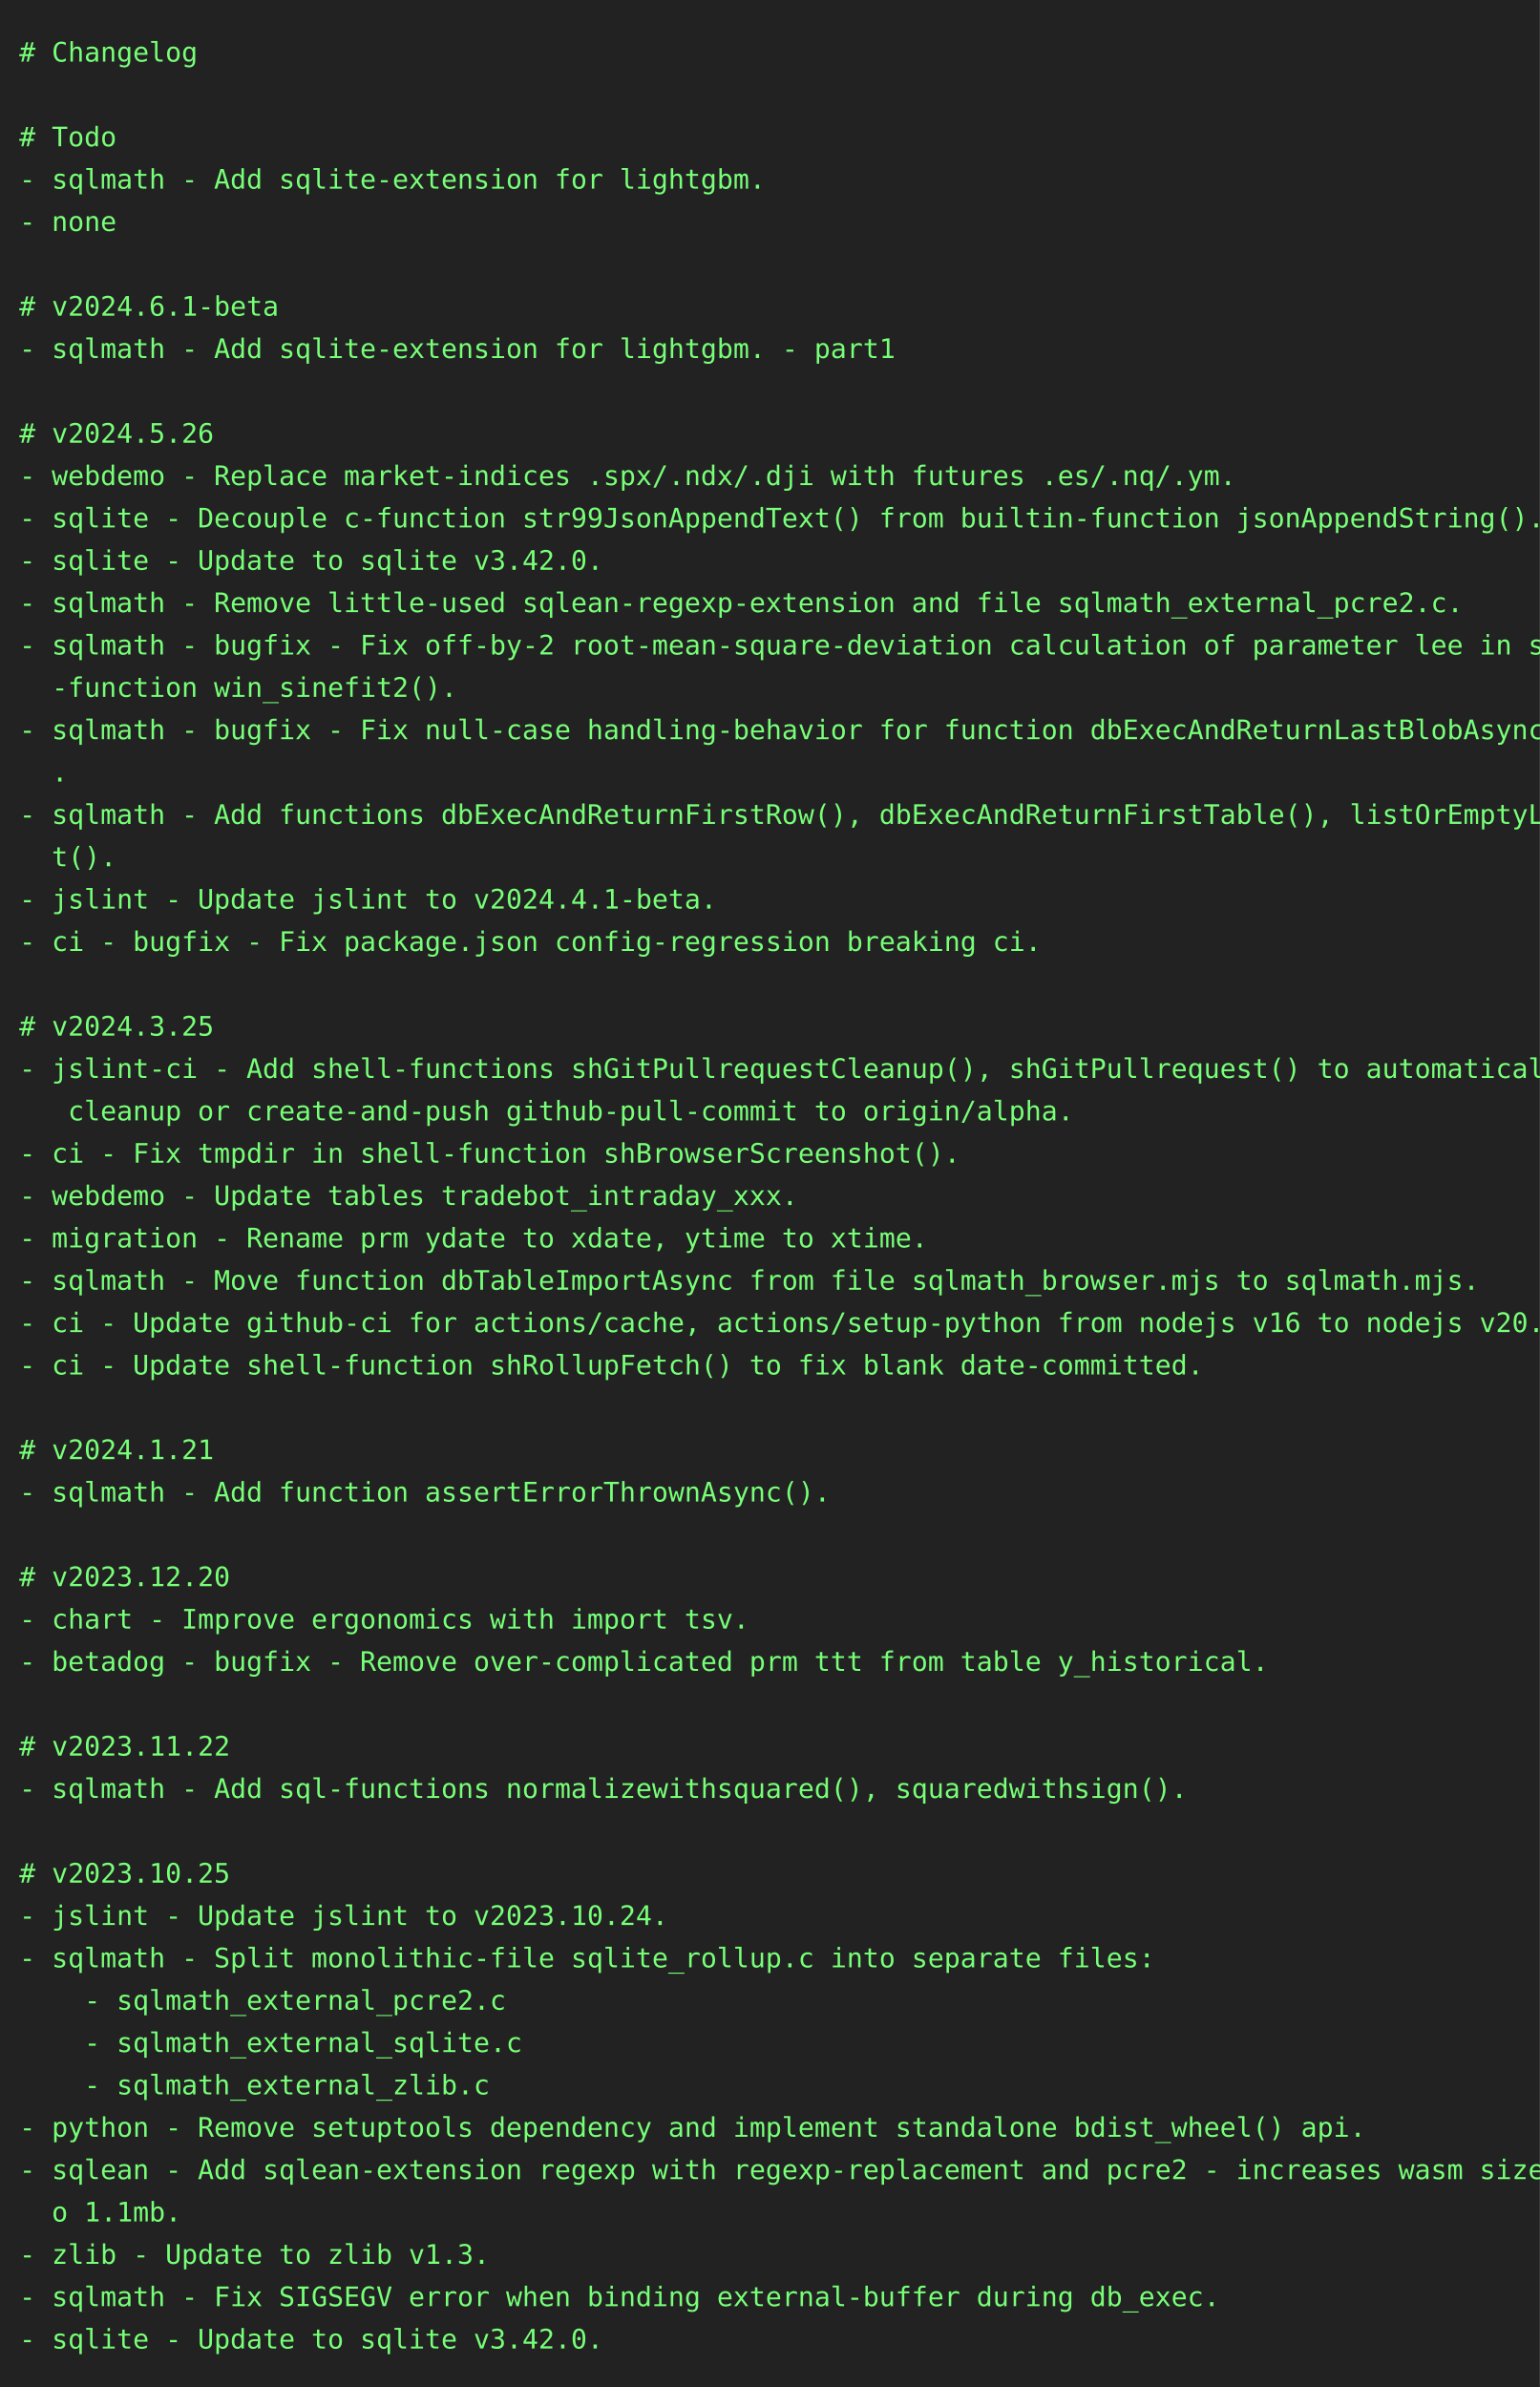
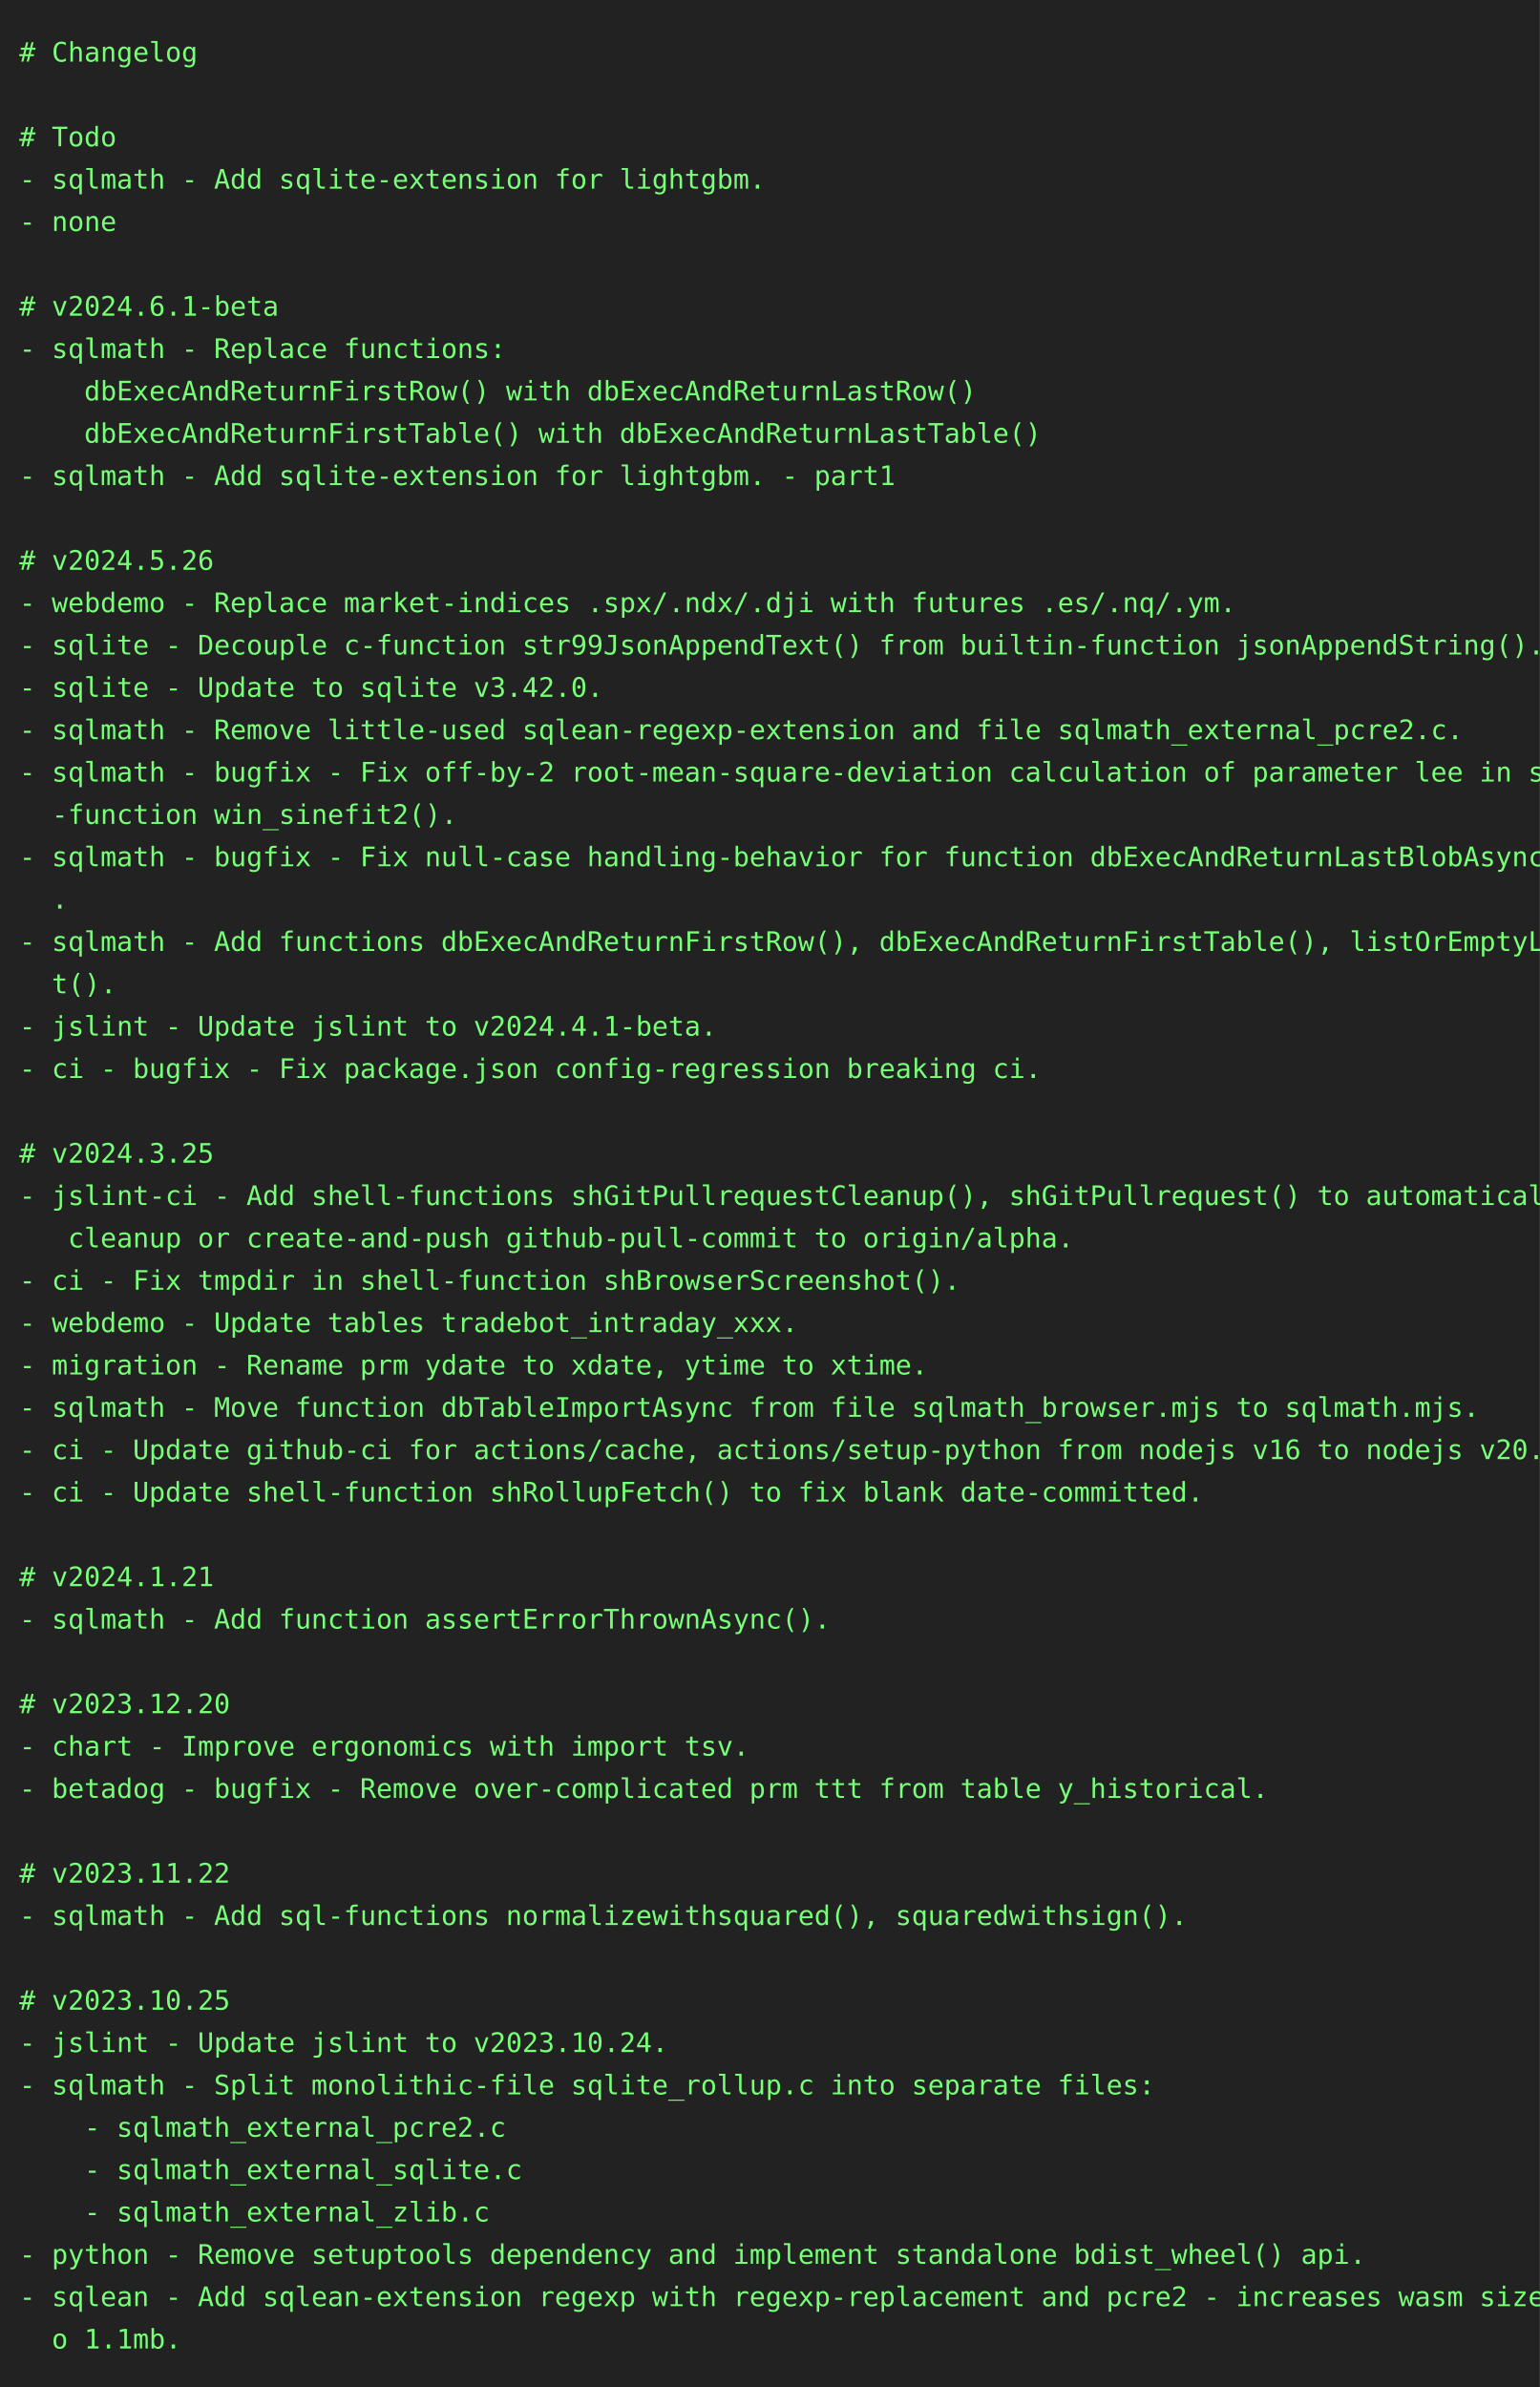
<svg xmlns="http://www.w3.org/2000/svg" height="1240" width="800">
  <rect height="1240" fill="#222" width="800" />
  <text fill="#7f7" font-family="consolas, menlo, monospace" font-size="14" xml:space="preserve">
    <tspan lengthAdjust="spacingAndGlyphs" textLength="768" x="10" y="32"># Changelog                                                                                      </tspan>
    <tspan lengthAdjust="spacingAndGlyphs" textLength="768" x="10" y="54">                                                                                                 </tspan>
    <tspan lengthAdjust="spacingAndGlyphs" textLength="768" x="10" y="76"># Todo                                                                                           </tspan>
    <tspan lengthAdjust="spacingAndGlyphs" textLength="768" x="10" y="98">- sqlmath - Add sqlite-extension for lightgbm.                                                   </tspan>
    <tspan lengthAdjust="spacingAndGlyphs" textLength="768" x="10" y="120">- none                                                                                           </tspan>
    <tspan lengthAdjust="spacingAndGlyphs" textLength="768" x="10" y="142">                                                                                                 </tspan>
    <tspan lengthAdjust="spacingAndGlyphs" textLength="768" x="10" y="164"># v2024.6.1-beta                                                                                 </tspan>
-     <tspan lengthAdjust="spacingAndGlyphs" textLength="768" x="10" y="186">- sqlmath - Add sqlite-extension for lightgbm. - part1                                           </tspan>
-     <tspan lengthAdjust="spacingAndGlyphs" textLength="768" x="10" y="208">                                                                                                 </tspan>
-     <tspan lengthAdjust="spacingAndGlyphs" textLength="768" x="10" y="230"># v2024.5.26                                                                                     </tspan>
-     <tspan lengthAdjust="spacingAndGlyphs" textLength="768" x="10" y="252">- webdemo - Replace market-indices .spx/.ndx/.dji with futures .es/.nq/.ym.                      </tspan>
-     <tspan lengthAdjust="spacingAndGlyphs" textLength="768" x="10" y="274">- sqlite - Decouple c-function str99JsonAppendText() from builtin-function jsonAppendString().   </tspan>
-     <tspan lengthAdjust="spacingAndGlyphs" textLength="768" x="10" y="296">- sqlite - Update to sqlite v3.42.0.                                                             </tspan>
-     <tspan lengthAdjust="spacingAndGlyphs" textLength="768" x="10" y="318">- sqlmath - Remove little-used sqlean-regexp-extension and file sqlmath_external_pcre2.c.        </tspan>
-     <tspan lengthAdjust="spacingAndGlyphs" textLength="768" x="10" y="340">- sqlmath - bugfix - Fix off-by-2 root-mean-square-deviation calculation of parameter lee in sql\</tspan>
-     <tspan lengthAdjust="spacingAndGlyphs" textLength="768" x="10" y="362">  -function win_sinefit2().                                                                      </tspan>
-     <tspan lengthAdjust="spacingAndGlyphs" textLength="768" x="10" y="384">- sqlmath - bugfix - Fix null-case handling-behavior for function dbExecAndReturnLastBlobAsync()\</tspan>
-     <tspan lengthAdjust="spacingAndGlyphs" textLength="768" x="10" y="406">  .                                                                                              </tspan>
-     <tspan lengthAdjust="spacingAndGlyphs" textLength="768" x="10" y="428">- sqlmath - Add functions dbExecAndReturnFirstRow(), dbExecAndReturnFirstTable(), listOrEmptyLis\</tspan>
-     <tspan lengthAdjust="spacingAndGlyphs" textLength="768" x="10" y="450">  t().                                                                                           </tspan>
-     <tspan lengthAdjust="spacingAndGlyphs" textLength="768" x="10" y="472">- jslint - Update jslint to v2024.4.1-beta.                                                      </tspan>
-     <tspan lengthAdjust="spacingAndGlyphs" textLength="768" x="10" y="494">- ci - bugfix - Fix package.json config-regression breaking ci.                                  </tspan>
-     <tspan lengthAdjust="spacingAndGlyphs" textLength="768" x="10" y="516">                                                                                                 </tspan>
-     <tspan lengthAdjust="spacingAndGlyphs" textLength="768" x="10" y="538"># v2024.3.25                                                                                     </tspan>
-     <tspan lengthAdjust="spacingAndGlyphs" textLength="768" x="10" y="560">- jslint-ci - Add shell-functions shGitPullrequestCleanup(), shGitPullrequest() to automatically\</tspan>
-     <tspan lengthAdjust="spacingAndGlyphs" textLength="768" x="10" y="582">   cleanup or create-and-push github-pull-commit to origin/alpha.                                </tspan>
-     <tspan lengthAdjust="spacingAndGlyphs" textLength="768" x="10" y="604">- ci - Fix tmpdir in shell-function shBrowserScreenshot().                                       </tspan>
-     <tspan lengthAdjust="spacingAndGlyphs" textLength="768" x="10" y="626">- webdemo - Update tables tradebot_intraday_xxx.                                                 </tspan>
-     <tspan lengthAdjust="spacingAndGlyphs" textLength="768" x="10" y="648">- migration - Rename prm ydate to xdate, ytime to xtime.                                         </tspan>
-     <tspan lengthAdjust="spacingAndGlyphs" textLength="768" x="10" y="670">- sqlmath - Move function dbTableImportAsync from file sqlmath_browser.mjs to sqlmath.mjs.       </tspan>
-     <tspan lengthAdjust="spacingAndGlyphs" textLength="768" x="10" y="692">- ci - Update github-ci for actions/cache, actions/setup-python from nodejs v16 to nodejs v20.   </tspan>
-     <tspan lengthAdjust="spacingAndGlyphs" textLength="768" x="10" y="714">- ci - Update shell-function shRollupFetch() to fix blank date-committed.                        </tspan>
-     <tspan lengthAdjust="spacingAndGlyphs" textLength="768" x="10" y="736">                                                                                                 </tspan>
-     <tspan lengthAdjust="spacingAndGlyphs" textLength="768" x="10" y="758"># v2024.1.21                                                                                     </tspan>
-     <tspan lengthAdjust="spacingAndGlyphs" textLength="768" x="10" y="780">- sqlmath - Add function assertErrorThrownAsync().                                               </tspan>
+     <tspan lengthAdjust="spacingAndGlyphs" textLength="768" x="10" y="186">- sqlmath - Replace functions:                                                                   </tspan>
+     <tspan lengthAdjust="spacingAndGlyphs" textLength="768" x="10" y="208">    dbExecAndReturnFirstRow() with dbExecAndReturnLastRow()                                      </tspan>
+     <tspan lengthAdjust="spacingAndGlyphs" textLength="768" x="10" y="230">    dbExecAndReturnFirstTable() with dbExecAndReturnLastTable()                                  </tspan>
+     <tspan lengthAdjust="spacingAndGlyphs" textLength="768" x="10" y="252">- sqlmath - Add sqlite-extension for lightgbm. - part1                                           </tspan>
+     <tspan lengthAdjust="spacingAndGlyphs" textLength="768" x="10" y="274">                                                                                                 </tspan>
+     <tspan lengthAdjust="spacingAndGlyphs" textLength="768" x="10" y="296"># v2024.5.26                                                                                     </tspan>
+     <tspan lengthAdjust="spacingAndGlyphs" textLength="768" x="10" y="318">- webdemo - Replace market-indices .spx/.ndx/.dji with futures .es/.nq/.ym.                      </tspan>
+     <tspan lengthAdjust="spacingAndGlyphs" textLength="768" x="10" y="340">- sqlite - Decouple c-function str99JsonAppendText() from builtin-function jsonAppendString().   </tspan>
+     <tspan lengthAdjust="spacingAndGlyphs" textLength="768" x="10" y="362">- sqlite - Update to sqlite v3.42.0.                                                             </tspan>
+     <tspan lengthAdjust="spacingAndGlyphs" textLength="768" x="10" y="384">- sqlmath - Remove little-used sqlean-regexp-extension and file sqlmath_external_pcre2.c.        </tspan>
+     <tspan lengthAdjust="spacingAndGlyphs" textLength="768" x="10" y="406">- sqlmath - bugfix - Fix off-by-2 root-mean-square-deviation calculation of parameter lee in sql\</tspan>
+     <tspan lengthAdjust="spacingAndGlyphs" textLength="768" x="10" y="428">  -function win_sinefit2().                                                                      </tspan>
+     <tspan lengthAdjust="spacingAndGlyphs" textLength="768" x="10" y="450">- sqlmath - bugfix - Fix null-case handling-behavior for function dbExecAndReturnLastBlobAsync()\</tspan>
+     <tspan lengthAdjust="spacingAndGlyphs" textLength="768" x="10" y="472">  .                                                                                              </tspan>
+     <tspan lengthAdjust="spacingAndGlyphs" textLength="768" x="10" y="494">- sqlmath - Add functions dbExecAndReturnFirstRow(), dbExecAndReturnFirstTable(), listOrEmptyLis\</tspan>
+     <tspan lengthAdjust="spacingAndGlyphs" textLength="768" x="10" y="516">  t().                                                                                           </tspan>
+     <tspan lengthAdjust="spacingAndGlyphs" textLength="768" x="10" y="538">- jslint - Update jslint to v2024.4.1-beta.                                                      </tspan>
+     <tspan lengthAdjust="spacingAndGlyphs" textLength="768" x="10" y="560">- ci - bugfix - Fix package.json config-regression breaking ci.                                  </tspan>
+     <tspan lengthAdjust="spacingAndGlyphs" textLength="768" x="10" y="582">                                                                                                 </tspan>
+     <tspan lengthAdjust="spacingAndGlyphs" textLength="768" x="10" y="604"># v2024.3.25                                                                                     </tspan>
+     <tspan lengthAdjust="spacingAndGlyphs" textLength="768" x="10" y="626">- jslint-ci - Add shell-functions shGitPullrequestCleanup(), shGitPullrequest() to automatically\</tspan>
+     <tspan lengthAdjust="spacingAndGlyphs" textLength="768" x="10" y="648">   cleanup or create-and-push github-pull-commit to origin/alpha.                                </tspan>
+     <tspan lengthAdjust="spacingAndGlyphs" textLength="768" x="10" y="670">- ci - Fix tmpdir in shell-function shBrowserScreenshot().                                       </tspan>
+     <tspan lengthAdjust="spacingAndGlyphs" textLength="768" x="10" y="692">- webdemo - Update tables tradebot_intraday_xxx.                                                 </tspan>
+     <tspan lengthAdjust="spacingAndGlyphs" textLength="768" x="10" y="714">- migration - Rename prm ydate to xdate, ytime to xtime.                                         </tspan>
+     <tspan lengthAdjust="spacingAndGlyphs" textLength="768" x="10" y="736">- sqlmath - Move function dbTableImportAsync from file sqlmath_browser.mjs to sqlmath.mjs.       </tspan>
+     <tspan lengthAdjust="spacingAndGlyphs" textLength="768" x="10" y="758">- ci - Update github-ci for actions/cache, actions/setup-python from nodejs v16 to nodejs v20.   </tspan>
+     <tspan lengthAdjust="spacingAndGlyphs" textLength="768" x="10" y="780">- ci - Update shell-function shRollupFetch() to fix blank date-committed.                        </tspan>
    <tspan lengthAdjust="spacingAndGlyphs" textLength="768" x="10" y="802">                                                                                                 </tspan>
-     <tspan lengthAdjust="spacingAndGlyphs" textLength="768" x="10" y="824"># v2023.12.20                                                                                    </tspan>
-     <tspan lengthAdjust="spacingAndGlyphs" textLength="768" x="10" y="846">- chart - Improve ergonomics with import tsv.                                                    </tspan>
-     <tspan lengthAdjust="spacingAndGlyphs" textLength="768" x="10" y="868">- betadog - bugfix - Remove over-complicated prm ttt from table y_historical.                    </tspan>
-     <tspan lengthAdjust="spacingAndGlyphs" textLength="768" x="10" y="890">                                                                                                 </tspan>
-     <tspan lengthAdjust="spacingAndGlyphs" textLength="768" x="10" y="912"># v2023.11.22                                                                                    </tspan>
-     <tspan lengthAdjust="spacingAndGlyphs" textLength="768" x="10" y="934">- sqlmath - Add sql-functions normalizewithsquared(), squaredwithsign().                         </tspan>
+     <tspan lengthAdjust="spacingAndGlyphs" textLength="768" x="10" y="824"># v2024.1.21                                                                                     </tspan>
+     <tspan lengthAdjust="spacingAndGlyphs" textLength="768" x="10" y="846">- sqlmath - Add function assertErrorThrownAsync().                                               </tspan>
+     <tspan lengthAdjust="spacingAndGlyphs" textLength="768" x="10" y="868">                                                                                                 </tspan>
+     <tspan lengthAdjust="spacingAndGlyphs" textLength="768" x="10" y="890"># v2023.12.20                                                                                    </tspan>
+     <tspan lengthAdjust="spacingAndGlyphs" textLength="768" x="10" y="912">- chart - Improve ergonomics with import tsv.                                                    </tspan>
+     <tspan lengthAdjust="spacingAndGlyphs" textLength="768" x="10" y="934">- betadog - bugfix - Remove over-complicated prm ttt from table y_historical.                    </tspan>
    <tspan lengthAdjust="spacingAndGlyphs" textLength="768" x="10" y="956">                                                                                                 </tspan>
-     <tspan lengthAdjust="spacingAndGlyphs" textLength="768" x="10" y="978"># v2023.10.25                                                                                    </tspan>
-     <tspan lengthAdjust="spacingAndGlyphs" textLength="768" x="10" y="1000">- jslint - Update jslint to v2023.10.24.                                                         </tspan>
-     <tspan lengthAdjust="spacingAndGlyphs" textLength="768" x="10" y="1022">- sqlmath - Split monolithic-file sqlite_rollup.c into separate files:                           </tspan>
-     <tspan lengthAdjust="spacingAndGlyphs" textLength="768" x="10" y="1044">    - sqlmath_external_pcre2.c                                                                   </tspan>
-     <tspan lengthAdjust="spacingAndGlyphs" textLength="768" x="10" y="1066">    - sqlmath_external_sqlite.c                                                                  </tspan>
-     <tspan lengthAdjust="spacingAndGlyphs" textLength="768" x="10" y="1088">    - sqlmath_external_zlib.c                                                                    </tspan>
-     <tspan lengthAdjust="spacingAndGlyphs" textLength="768" x="10" y="1110">- python - Remove setuptools dependency and implement standalone bdist_wheel() api.              </tspan>
-     <tspan lengthAdjust="spacingAndGlyphs" textLength="768" x="10" y="1132">- sqlean - Add sqlean-extension regexp with regexp-replacement and pcre2 - increases wasm size t\</tspan>
-     <tspan lengthAdjust="spacingAndGlyphs" textLength="768" x="10" y="1154">  o 1.1mb.                                                                                       </tspan>
-     <tspan lengthAdjust="spacingAndGlyphs" textLength="768" x="10" y="1176">- zlib - Update to zlib v1.3.                                                                    </tspan>
-     <tspan lengthAdjust="spacingAndGlyphs" textLength="768" x="10" y="1198">- sqlmath - Fix SIGSEGV error when binding external-buffer during db_exec.                       </tspan>
-     <tspan lengthAdjust="spacingAndGlyphs" textLength="768" x="10" y="1220">- sqlite - Update to sqlite v3.42.0.                                                             </tspan>
+     <tspan lengthAdjust="spacingAndGlyphs" textLength="768" x="10" y="978"># v2023.11.22                                                                                    </tspan>
+     <tspan lengthAdjust="spacingAndGlyphs" textLength="768" x="10" y="1000">- sqlmath - Add sql-functions normalizewithsquared(), squaredwithsign().                         </tspan>
+     <tspan lengthAdjust="spacingAndGlyphs" textLength="768" x="10" y="1022">                                                                                                 </tspan>
+     <tspan lengthAdjust="spacingAndGlyphs" textLength="768" x="10" y="1044"># v2023.10.25                                                                                    </tspan>
+     <tspan lengthAdjust="spacingAndGlyphs" textLength="768" x="10" y="1066">- jslint - Update jslint to v2023.10.24.                                                         </tspan>
+     <tspan lengthAdjust="spacingAndGlyphs" textLength="768" x="10" y="1088">- sqlmath - Split monolithic-file sqlite_rollup.c into separate files:                           </tspan>
+     <tspan lengthAdjust="spacingAndGlyphs" textLength="768" x="10" y="1110">    - sqlmath_external_pcre2.c                                                                   </tspan>
+     <tspan lengthAdjust="spacingAndGlyphs" textLength="768" x="10" y="1132">    - sqlmath_external_sqlite.c                                                                  </tspan>
+     <tspan lengthAdjust="spacingAndGlyphs" textLength="768" x="10" y="1154">    - sqlmath_external_zlib.c                                                                    </tspan>
+     <tspan lengthAdjust="spacingAndGlyphs" textLength="768" x="10" y="1176">- python - Remove setuptools dependency and implement standalone bdist_wheel() api.              </tspan>
+     <tspan lengthAdjust="spacingAndGlyphs" textLength="768" x="10" y="1198">- sqlean - Add sqlean-extension regexp with regexp-replacement and pcre2 - increases wasm size t\</tspan>
+     <tspan lengthAdjust="spacingAndGlyphs" textLength="768" x="10" y="1220">  o 1.1mb.                                                                                       </tspan>
  </text>
</svg>
